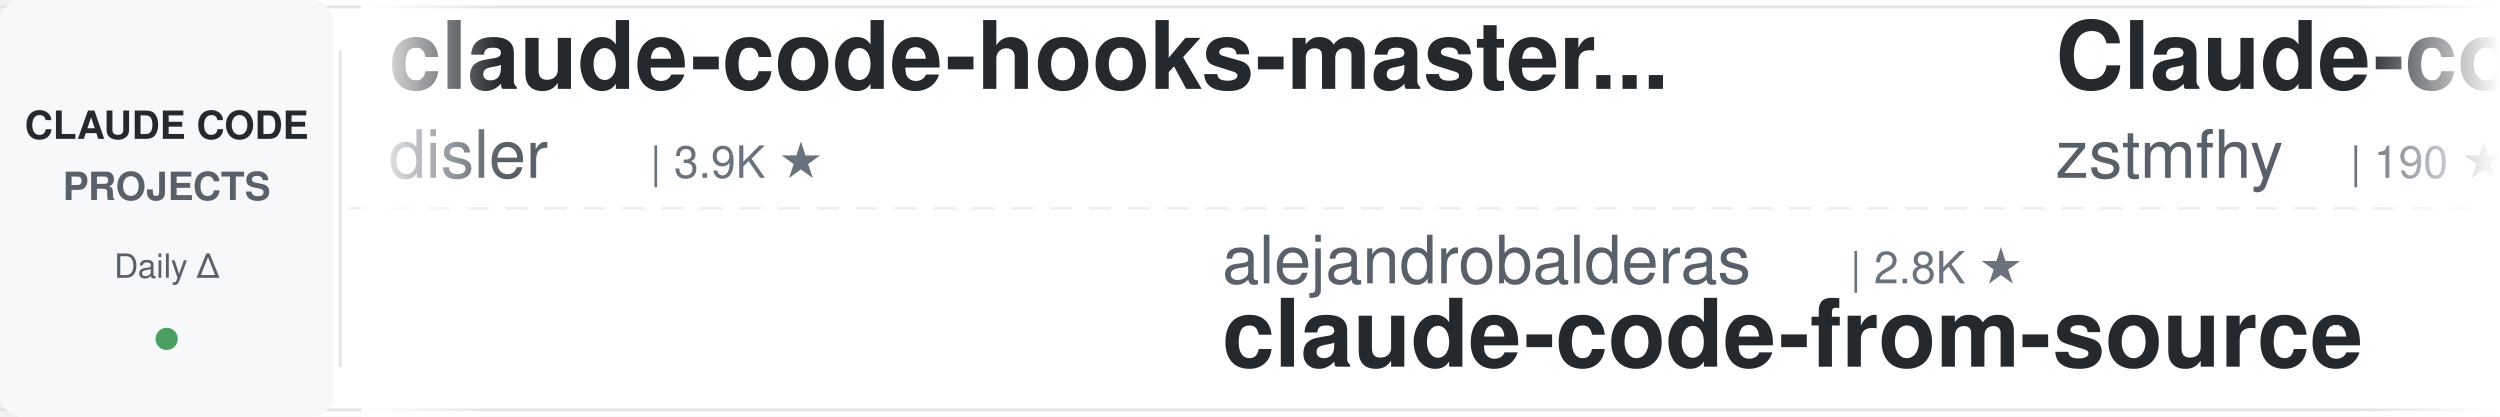
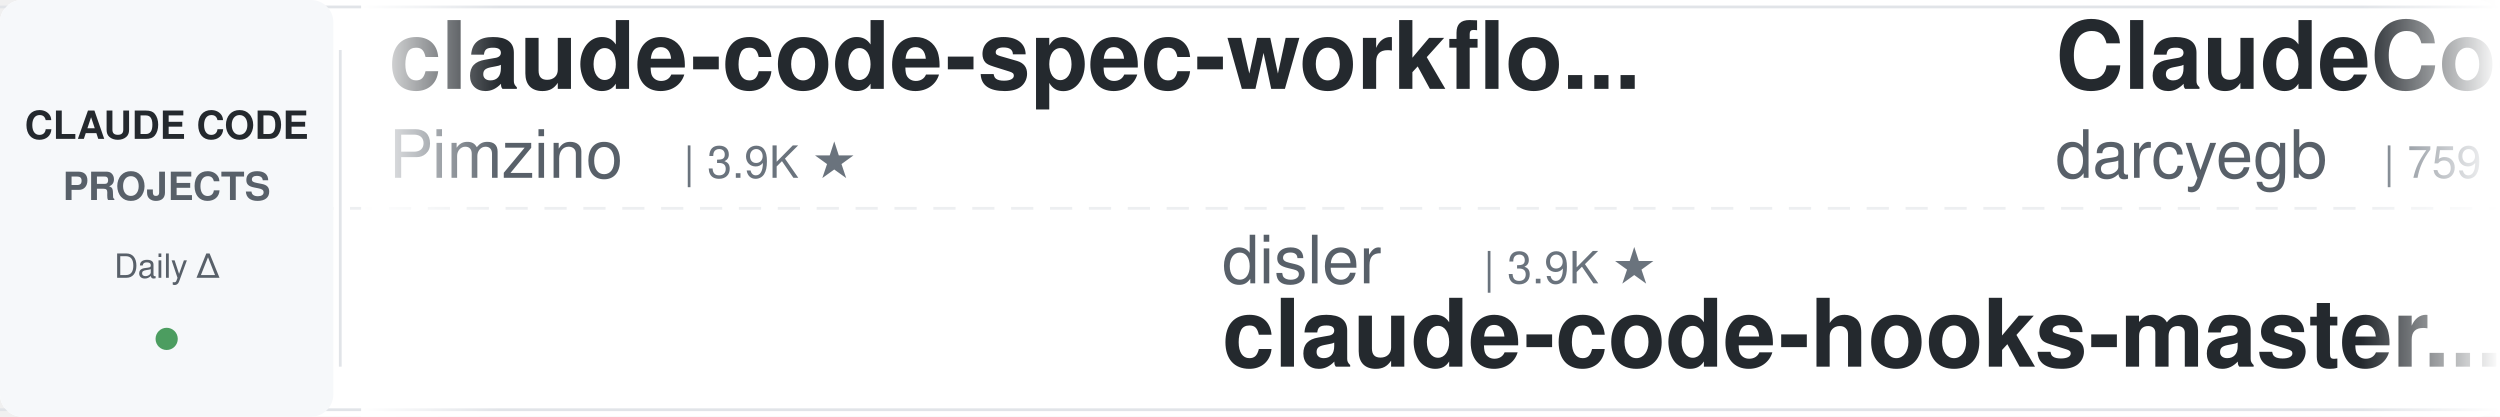
<svg xmlns="http://www.w3.org/2000/svg" width="900" height="150">
  <defs>
    <linearGradient id="awesomeLeftFade" x1="0%" y1="0%" x2="100%" y2="0%">
      <stop offset="0%" style="stop-color:#ffffff;stop-opacity:1" />
      <stop offset="100%" style="stop-color:#ffffff;stop-opacity:0" />
    </linearGradient>
    <linearGradient id="awesomeRightFade" x1="0%" y1="0%" x2="100%" y2="0%">
      <stop offset="0%" style="stop-color:#ffffff;stop-opacity:0" />
      <stop offset="100%" style="stop-color:#ffffff;stop-opacity:1" />
    </linearGradient>
  </defs>
  <rect width="900" height="150" fill="#ffffff" rx="8" />
  <rect x="0" y="2" width="900" height="1" fill="#e1e4e8" />
  <rect x="0" y="147" width="900" height="1" fill="#e1e4e8" />
  <line x1="0" y1="75" x2="900" y2="75" stroke="#e1e4e8" stroke-width="1" stroke-dasharray="8 6" opacity="0.6" />
  <rect x="0" y="0" width="120" height="150" fill="#f6f8fa" rx="8" />
  <text x="60" y="50" font-family="-apple-system, BlinkMacSystemFont, 'Segoe UI', Helvetica, Arial, sans-serif" font-size="14" font-weight="600" fill="#24292e" text-anchor="middle">CLAUDE CODE</text>
  <text x="60" y="72" font-family="-apple-system, BlinkMacSystemFont, 'Segoe UI', Helvetica, Arial, sans-serif" font-size="14" font-weight="600" fill="#586069" text-anchor="middle">PROJECTS</text>
  <text x="60" y="100" font-family="-apple-system, BlinkMacSystemFont, 'Segoe UI', Helvetica, Arial, sans-serif" font-size="12" font-weight="500" fill="#586069" text-anchor="middle">Daily Δ</text>
  <circle cx="60" cy="122" r="4" fill="#22863a" opacity="0.8" />
  <rect x="122" y="18" width="1" height="114" fill="#e1e4e8" />
  <clipPath id="awesomeTickerClip">
    <rect x="130" y="0" width="770" height="150" />
  </clipPath>
  <g clip-path="url(#awesomeTickerClip)">
    <g id="awesomeTickerItems">
      <animateTransform attributeName="transform" attributeType="XML" type="translate" from="0 0" to="-3000 0" dur="54s" repeatCount="indefinite" />
      <g transform="translate(0, 0)">
-         <text x="140" y="32" font-family="-apple-system, BlinkMacSystemFont, 'Segoe UI', Helvetica, Arial, sans-serif" font-size="34" font-weight="600" fill="#24292e">claude-code-hooks-master...</text>
-         <text x="140" y="64" font-family="-apple-system, BlinkMacSystemFont, 'Segoe UI', Helvetica, Arial, sans-serif" font-size="24" font-weight="400" fill="#586069">disler</text>
-         <text x="234" y="64" font-family="-apple-system, BlinkMacSystemFont, 'Segoe UI', Helvetica, Arial, sans-serif" font-size="16" font-weight="500" fill="#6a737d">| 3.9K ★</text>
+         <text x="140" y="32" font-family="-apple-system, BlinkMacSystemFont, 'Segoe UI', Helvetica, Arial, sans-serif" font-size="34" font-weight="600" fill="#24292e">claude-code-spec-workflo...</text>
+         <text x="140" y="64" font-family="-apple-system, BlinkMacSystemFont, 'Segoe UI', Helvetica, Arial, sans-serif" font-size="24" font-weight="400" fill="#586069">Pimzino</text>
+         <text x="246" y="64" font-family="-apple-system, BlinkMacSystemFont, 'Segoe UI', Helvetica, Arial, sans-serif" font-size="16" font-weight="500" fill="#6a737d">| 3.9K ★</text>
      </g>
      <g transform="translate(300, 0)">
-         <text x="140" y="102" font-family="-apple-system, BlinkMacSystemFont, 'Segoe UI', Helvetica, Arial, sans-serif" font-size="24" font-weight="400" fill="#586069">alejandrobalderas</text>
-         <text x="366" y="102" font-family="-apple-system, BlinkMacSystemFont, 'Segoe UI', Helvetica, Arial, sans-serif" font-size="16" font-weight="500" fill="#6a737d">| 2.8K ★</text>
-         <text x="140" y="132" font-family="-apple-system, BlinkMacSystemFont, 'Segoe UI', Helvetica, Arial, sans-serif" font-size="34" font-weight="600" fill="#24292e">claude-code-from-source</text>
+         <text x="140" y="102" font-family="-apple-system, BlinkMacSystemFont, 'Segoe UI', Helvetica, Arial, sans-serif" font-size="24" font-weight="400" fill="#586069">disler</text>
+         <text x="234" y="102" font-family="-apple-system, BlinkMacSystemFont, 'Segoe UI', Helvetica, Arial, sans-serif" font-size="16" font-weight="500" fill="#6a737d">| 3.9K ★</text>
+         <text x="140" y="132" font-family="-apple-system, BlinkMacSystemFont, 'Segoe UI', Helvetica, Arial, sans-serif" font-size="34" font-weight="600" fill="#24292e">claude-code-hooks-master...</text>
      </g>
      <g transform="translate(600, 0)">
-         <text x="140" y="32" font-family="-apple-system, BlinkMacSystemFont, 'Segoe UI', Helvetica, Arial, sans-serif" font-size="34" font-weight="600" fill="#24292e">Claude-code</text>
-         <text x="140" y="64" font-family="-apple-system, BlinkMacSystemFont, 'Segoe UI', Helvetica, Arial, sans-serif" font-size="24" font-weight="400" fill="#586069">zstmfhy</text>
-         <text x="246" y="64" font-family="-apple-system, BlinkMacSystemFont, 'Segoe UI', Helvetica, Arial, sans-serif" font-size="16" font-weight="500" fill="#6a737d">| 190 ★</text>
+         <text x="140" y="32" font-family="-apple-system, BlinkMacSystemFont, 'Segoe UI', Helvetica, Arial, sans-serif" font-size="34" font-weight="600" fill="#24292e">ClaudeCodeAgents</text>
+         <text x="140" y="64" font-family="-apple-system, BlinkMacSystemFont, 'Segoe UI', Helvetica, Arial, sans-serif" font-size="24" font-weight="400" fill="#586069">darcyegb</text>
+         <text x="258" y="64" font-family="-apple-system, BlinkMacSystemFont, 'Segoe UI', Helvetica, Arial, sans-serif" font-size="16" font-weight="500" fill="#6a737d">| 759 ★</text>
      </g>
      <g transform="translate(900, 0)">
-         <text x="140" y="102" font-family="-apple-system, BlinkMacSystemFont, 'Segoe UI', Helvetica, Arial, sans-serif" font-size="24" font-weight="400" fill="#586069">asgeirtj</text>
-         <text x="258" y="102" font-family="-apple-system, BlinkMacSystemFont, 'Segoe UI', Helvetica, Arial, sans-serif" font-size="16" font-weight="500" fill="#6a737d">| 63.8K ★</text>
-         <text x="344" y="102" font-family="-apple-system, BlinkMacSystemFont, 'Segoe UI', Helvetica, Arial, sans-serif" font-size="16" font-weight="500" fill="#22863a"> +3</text>
-         <text x="140" y="132" font-family="-apple-system, BlinkMacSystemFont, 'Segoe UI', Helvetica, Arial, sans-serif" font-size="34" font-weight="600" fill="#24292e">system_prompts_leaks</text>
+         <text x="140" y="102" font-family="-apple-system, BlinkMacSystemFont, 'Segoe UI', Helvetica, Arial, sans-serif" font-size="24" font-weight="400" fill="#586069">AICoderTudou</text>
+         <text x="306" y="102" font-family="-apple-system, BlinkMacSystemFont, 'Segoe UI', Helvetica, Arial, sans-serif" font-size="16" font-weight="500" fill="#6a737d">| 495 ★</text>
+         <text x="140" y="132" font-family="-apple-system, BlinkMacSystemFont, 'Segoe UI', Helvetica, Arial, sans-serif" font-size="34" font-weight="600" fill="#24292e">claude-code-tudou</text>
      </g>
      <g transform="translate(1200, 0)">
        <text x="140" y="32" font-family="-apple-system, BlinkMacSystemFont, 'Segoe UI', Helvetica, Arial, sans-serif" font-size="34" font-weight="600" fill="#24292e">free-claude-code</text>
        <text x="140" y="64" font-family="-apple-system, BlinkMacSystemFont, 'Segoe UI', Helvetica, Arial, sans-serif" font-size="24" font-weight="400" fill="#586069">Alishahryar1</text>
-         <text x="306" y="64" font-family="-apple-system, BlinkMacSystemFont, 'Segoe UI', Helvetica, Arial, sans-serif" font-size="16" font-weight="500" fill="#6a737d">| 51.9K ★</text>
-         <text x="392" y="64" font-family="-apple-system, BlinkMacSystemFont, 'Segoe UI', Helvetica, Arial, sans-serif" font-size="16" font-weight="500" fill="#22863a"> +28</text>
+         <text x="306" y="64" font-family="-apple-system, BlinkMacSystemFont, 'Segoe UI', Helvetica, Arial, sans-serif" font-size="16" font-weight="500" fill="#6a737d">| 52.0K ★</text>
+         <text x="392" y="64" font-family="-apple-system, BlinkMacSystemFont, 'Segoe UI', Helvetica, Arial, sans-serif" font-size="16" font-weight="500" fill="#22863a"> +90</text>
      </g>
      <g transform="translate(1500, 0)">
-         <text x="140" y="102" font-family="-apple-system, BlinkMacSystemFont, 'Segoe UI', Helvetica, Arial, sans-serif" font-size="24" font-weight="400" fill="#586069">Yuyz0112</text>
-         <text x="258" y="102" font-family="-apple-system, BlinkMacSystemFont, 'Segoe UI', Helvetica, Arial, sans-serif" font-size="16" font-weight="500" fill="#6a737d">| 2.4K ★</text>
-         <text x="140" y="132" font-family="-apple-system, BlinkMacSystemFont, 'Segoe UI', Helvetica, Arial, sans-serif" font-size="34" font-weight="600" fill="#24292e">claude-code-reverse</text>
+         <text x="140" y="102" font-family="-apple-system, BlinkMacSystemFont, 'Segoe UI', Helvetica, Arial, sans-serif" font-size="24" font-weight="400" fill="#586069">777genius</text>
+         <text x="270" y="102" font-family="-apple-system, BlinkMacSystemFont, 'Segoe UI', Helvetica, Arial, sans-serif" font-size="16" font-weight="500" fill="#6a737d">| 930 ★</text>
+         <text x="140" y="132" font-family="-apple-system, BlinkMacSystemFont, 'Segoe UI', Helvetica, Arial, sans-serif" font-size="34" font-weight="600" fill="#24292e">claude-code-source-code</text>
      </g>
      <g transform="translate(1800, 0)">
-         <text x="140" y="32" font-family="-apple-system, BlinkMacSystemFont, 'Segoe UI', Helvetica, Arial, sans-serif" font-size="34" font-weight="600" fill="#24292e">claude-code-base-action</text>
-         <text x="140" y="64" font-family="-apple-system, BlinkMacSystemFont, 'Segoe UI', Helvetica, Arial, sans-serif" font-size="24" font-weight="400" fill="#586069">anthropics</text>
-         <text x="282" y="64" font-family="-apple-system, BlinkMacSystemFont, 'Segoe UI', Helvetica, Arial, sans-serif" font-size="16" font-weight="500" fill="#6a737d">| 961 ★</text>
+         <text x="140" y="32" font-family="-apple-system, BlinkMacSystemFont, 'Segoe UI', Helvetica, Arial, sans-serif" font-size="34" font-weight="600" fill="#24292e">Claude-Code-Source-Study</text>
+         <text x="140" y="64" font-family="-apple-system, BlinkMacSystemFont, 'Segoe UI', Helvetica, Arial, sans-serif" font-size="24" font-weight="400" fill="#586069">luyao618</text>
+         <text x="258" y="64" font-family="-apple-system, BlinkMacSystemFont, 'Segoe UI', Helvetica, Arial, sans-serif" font-size="16" font-weight="500" fill="#6a737d">| 1.7K ★</text>
      </g>
      <g transform="translate(2100, 0)">
-         <text x="140" y="102" font-family="-apple-system, BlinkMacSystemFont, 'Segoe UI', Helvetica, Arial, sans-serif" font-size="24" font-weight="400" fill="#586069">ponponon</text>
-         <text x="258" y="102" font-family="-apple-system, BlinkMacSystemFont, 'Segoe UI', Helvetica, Arial, sans-serif" font-size="16" font-weight="500" fill="#6a737d">| 2.3K ★</text>
-         <text x="140" y="132" font-family="-apple-system, BlinkMacSystemFont, 'Segoe UI', Helvetica, Arial, sans-serif" font-size="34" font-weight="600" fill="#24292e">claude_code_src</text>
+         <text x="140" y="102" font-family="-apple-system, BlinkMacSystemFont, 'Segoe UI', Helvetica, Arial, sans-serif" font-size="24" font-weight="400" fill="#586069">pedrohcgs</text>
+         <text x="270" y="102" font-family="-apple-system, BlinkMacSystemFont, 'Segoe UI', Helvetica, Arial, sans-serif" font-size="16" font-weight="500" fill="#6a737d">| 1.5K ★</text>
+         <text x="140" y="132" font-family="-apple-system, BlinkMacSystemFont, 'Segoe UI', Helvetica, Arial, sans-serif" font-size="34" font-weight="600" fill="#24292e">claude-code-my-workflow</text>
      </g>
      <g transform="translate(2400, 0)">
-         <text x="140" y="32" font-family="-apple-system, BlinkMacSystemFont, 'Segoe UI', Helvetica, Arial, sans-serif" font-size="34" font-weight="600" fill="#24292e">claude-code-book</text>
-         <text x="140" y="64" font-family="-apple-system, BlinkMacSystemFont, 'Segoe UI', Helvetica, Arial, sans-serif" font-size="24" font-weight="400" fill="#586069">lintsinghua</text>
-         <text x="294" y="64" font-family="-apple-system, BlinkMacSystemFont, 'Segoe UI', Helvetica, Arial, sans-serif" font-size="16" font-weight="500" fill="#6a737d">| 4.1K ★</text>
+         <text x="140" y="32" font-family="-apple-system, BlinkMacSystemFont, 'Segoe UI', Helvetica, Arial, sans-serif" font-size="34" font-weight="600" fill="#24292e">claude-code-action</text>
+         <text x="140" y="64" font-family="-apple-system, BlinkMacSystemFont, 'Segoe UI', Helvetica, Arial, sans-serif" font-size="24" font-weight="400" fill="#586069">anthropics</text>
+         <text x="282" y="64" font-family="-apple-system, BlinkMacSystemFont, 'Segoe UI', Helvetica, Arial, sans-serif" font-size="16" font-weight="500" fill="#6a737d">| 8.8K ★</text>
+         <text x="359" y="64" font-family="-apple-system, BlinkMacSystemFont, 'Segoe UI', Helvetica, Arial, sans-serif" font-size="16" font-weight="500" fill="#22863a"> +1</text>
      </g>
      <g transform="translate(2700, 0)">
-         <text x="140" y="102" font-family="-apple-system, BlinkMacSystemFont, 'Segoe UI', Helvetica, Arial, sans-serif" font-size="24" font-weight="400" fill="#586069">xu-xiang</text>
-         <text x="258" y="102" font-family="-apple-system, BlinkMacSystemFont, 'Segoe UI', Helvetica, Arial, sans-serif" font-size="16" font-weight="500" fill="#6a737d">| 1.9K ★</text>
-         <text x="140" y="132" font-family="-apple-system, BlinkMacSystemFont, 'Segoe UI', Helvetica, Arial, sans-serif" font-size="34" font-weight="600" fill="#24292e">everything-claude-code-z...</text>
+         <text x="140" y="102" font-family="-apple-system, BlinkMacSystemFont, 'Segoe UI', Helvetica, Arial, sans-serif" font-size="24" font-weight="400" fill="#586069">zebbern</text>
+         <text x="246" y="102" font-family="-apple-system, BlinkMacSystemFont, 'Segoe UI', Helvetica, Arial, sans-serif" font-size="16" font-weight="500" fill="#6a737d">| 4.6K ★</text>
+         <text x="140" y="132" font-family="-apple-system, BlinkMacSystemFont, 'Segoe UI', Helvetica, Arial, sans-serif" font-size="34" font-weight="600" fill="#24292e">claude-code-guide</text>
      </g>
      <g transform="translate(3000, 0)">
-         <text x="140" y="32" font-family="-apple-system, BlinkMacSystemFont, 'Segoe UI', Helvetica, Arial, sans-serif" font-size="34" font-weight="600" fill="#24292e">claude-code-hooks-master...</text>
-         <text x="140" y="64" font-family="-apple-system, BlinkMacSystemFont, 'Segoe UI', Helvetica, Arial, sans-serif" font-size="24" font-weight="400" fill="#586069">disler</text>
-         <text x="234" y="64" font-family="-apple-system, BlinkMacSystemFont, 'Segoe UI', Helvetica, Arial, sans-serif" font-size="16" font-weight="500" fill="#6a737d">| 3.9K ★</text>
+         <text x="140" y="32" font-family="-apple-system, BlinkMacSystemFont, 'Segoe UI', Helvetica, Arial, sans-serif" font-size="34" font-weight="600" fill="#24292e">claude-code-spec-workflo...</text>
+         <text x="140" y="64" font-family="-apple-system, BlinkMacSystemFont, 'Segoe UI', Helvetica, Arial, sans-serif" font-size="24" font-weight="400" fill="#586069">Pimzino</text>
+         <text x="246" y="64" font-family="-apple-system, BlinkMacSystemFont, 'Segoe UI', Helvetica, Arial, sans-serif" font-size="16" font-weight="500" fill="#6a737d">| 3.9K ★</text>
      </g>
      <g transform="translate(3300, 0)">
-         <text x="140" y="102" font-family="-apple-system, BlinkMacSystemFont, 'Segoe UI', Helvetica, Arial, sans-serif" font-size="24" font-weight="400" fill="#586069">alejandrobalderas</text>
-         <text x="366" y="102" font-family="-apple-system, BlinkMacSystemFont, 'Segoe UI', Helvetica, Arial, sans-serif" font-size="16" font-weight="500" fill="#6a737d">| 2.8K ★</text>
-         <text x="140" y="132" font-family="-apple-system, BlinkMacSystemFont, 'Segoe UI', Helvetica, Arial, sans-serif" font-size="34" font-weight="600" fill="#24292e">claude-code-from-source</text>
+         <text x="140" y="102" font-family="-apple-system, BlinkMacSystemFont, 'Segoe UI', Helvetica, Arial, sans-serif" font-size="24" font-weight="400" fill="#586069">disler</text>
+         <text x="234" y="102" font-family="-apple-system, BlinkMacSystemFont, 'Segoe UI', Helvetica, Arial, sans-serif" font-size="16" font-weight="500" fill="#6a737d">| 3.9K ★</text>
+         <text x="140" y="132" font-family="-apple-system, BlinkMacSystemFont, 'Segoe UI', Helvetica, Arial, sans-serif" font-size="34" font-weight="600" fill="#24292e">claude-code-hooks-master...</text>
      </g>
      <g transform="translate(3600, 0)">
-         <text x="140" y="32" font-family="-apple-system, BlinkMacSystemFont, 'Segoe UI', Helvetica, Arial, sans-serif" font-size="34" font-weight="600" fill="#24292e">Claude-code</text>
-         <text x="140" y="64" font-family="-apple-system, BlinkMacSystemFont, 'Segoe UI', Helvetica, Arial, sans-serif" font-size="24" font-weight="400" fill="#586069">zstmfhy</text>
-         <text x="246" y="64" font-family="-apple-system, BlinkMacSystemFont, 'Segoe UI', Helvetica, Arial, sans-serif" font-size="16" font-weight="500" fill="#6a737d">| 190 ★</text>
+         <text x="140" y="32" font-family="-apple-system, BlinkMacSystemFont, 'Segoe UI', Helvetica, Arial, sans-serif" font-size="34" font-weight="600" fill="#24292e">ClaudeCodeAgents</text>
+         <text x="140" y="64" font-family="-apple-system, BlinkMacSystemFont, 'Segoe UI', Helvetica, Arial, sans-serif" font-size="24" font-weight="400" fill="#586069">darcyegb</text>
+         <text x="258" y="64" font-family="-apple-system, BlinkMacSystemFont, 'Segoe UI', Helvetica, Arial, sans-serif" font-size="16" font-weight="500" fill="#6a737d">| 759 ★</text>
      </g>
      <g transform="translate(3900, 0)">
-         <text x="140" y="102" font-family="-apple-system, BlinkMacSystemFont, 'Segoe UI', Helvetica, Arial, sans-serif" font-size="24" font-weight="400" fill="#586069">asgeirtj</text>
-         <text x="258" y="102" font-family="-apple-system, BlinkMacSystemFont, 'Segoe UI', Helvetica, Arial, sans-serif" font-size="16" font-weight="500" fill="#6a737d">| 63.8K ★</text>
-         <text x="344" y="102" font-family="-apple-system, BlinkMacSystemFont, 'Segoe UI', Helvetica, Arial, sans-serif" font-size="16" font-weight="500" fill="#22863a"> +3</text>
-         <text x="140" y="132" font-family="-apple-system, BlinkMacSystemFont, 'Segoe UI', Helvetica, Arial, sans-serif" font-size="34" font-weight="600" fill="#24292e">system_prompts_leaks</text>
+         <text x="140" y="102" font-family="-apple-system, BlinkMacSystemFont, 'Segoe UI', Helvetica, Arial, sans-serif" font-size="24" font-weight="400" fill="#586069">AICoderTudou</text>
+         <text x="306" y="102" font-family="-apple-system, BlinkMacSystemFont, 'Segoe UI', Helvetica, Arial, sans-serif" font-size="16" font-weight="500" fill="#6a737d">| 495 ★</text>
+         <text x="140" y="132" font-family="-apple-system, BlinkMacSystemFont, 'Segoe UI', Helvetica, Arial, sans-serif" font-size="34" font-weight="600" fill="#24292e">claude-code-tudou</text>
      </g>
    </g>
  </g>
  <rect x="130" y="0" width="50" height="150" fill="url(#awesomeLeftFade)" />
  <rect x="850" y="0" width="50" height="150" fill="url(#awesomeRightFade)" />
</svg>
